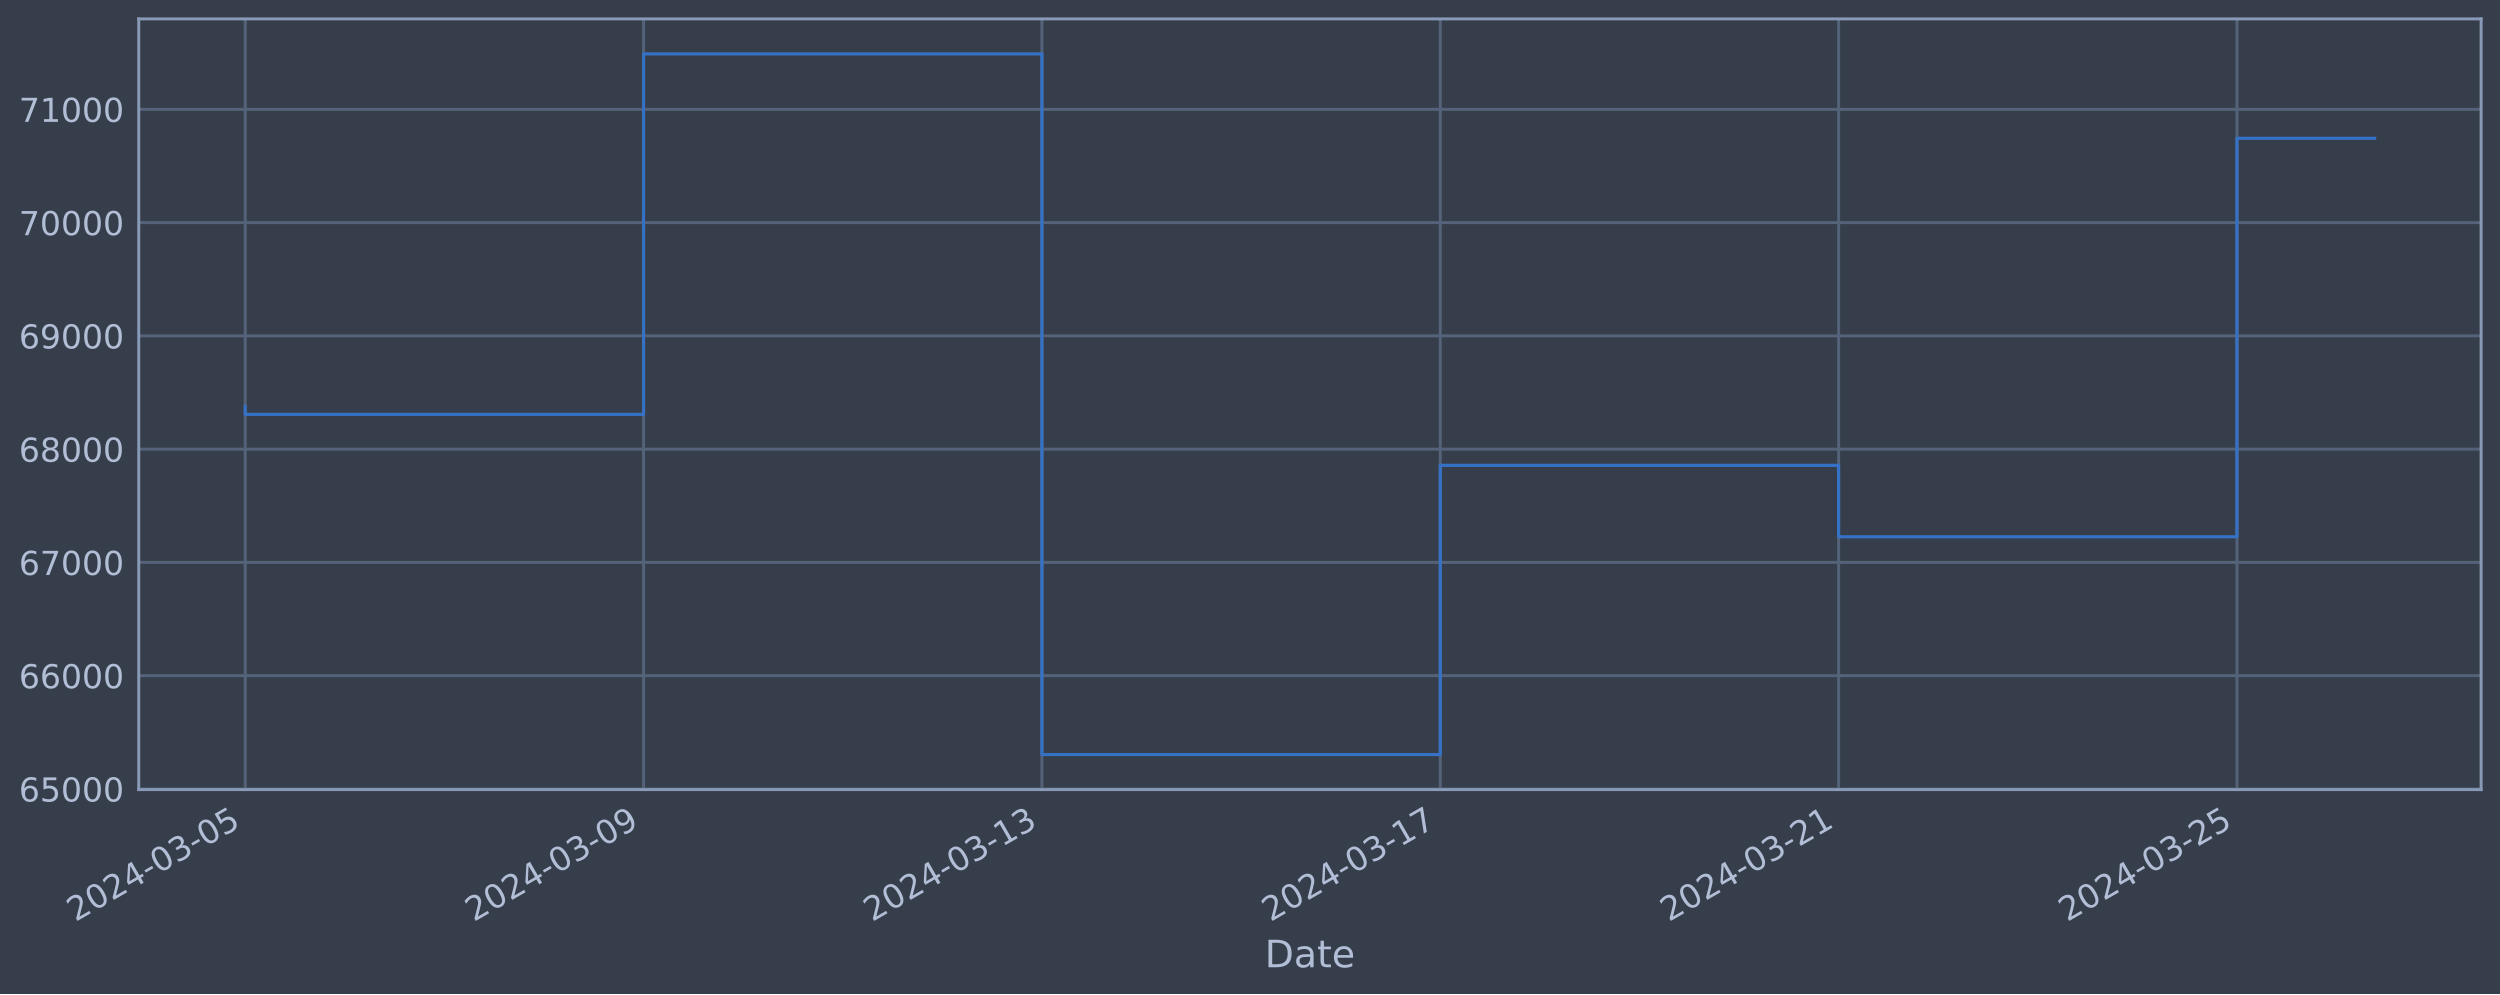
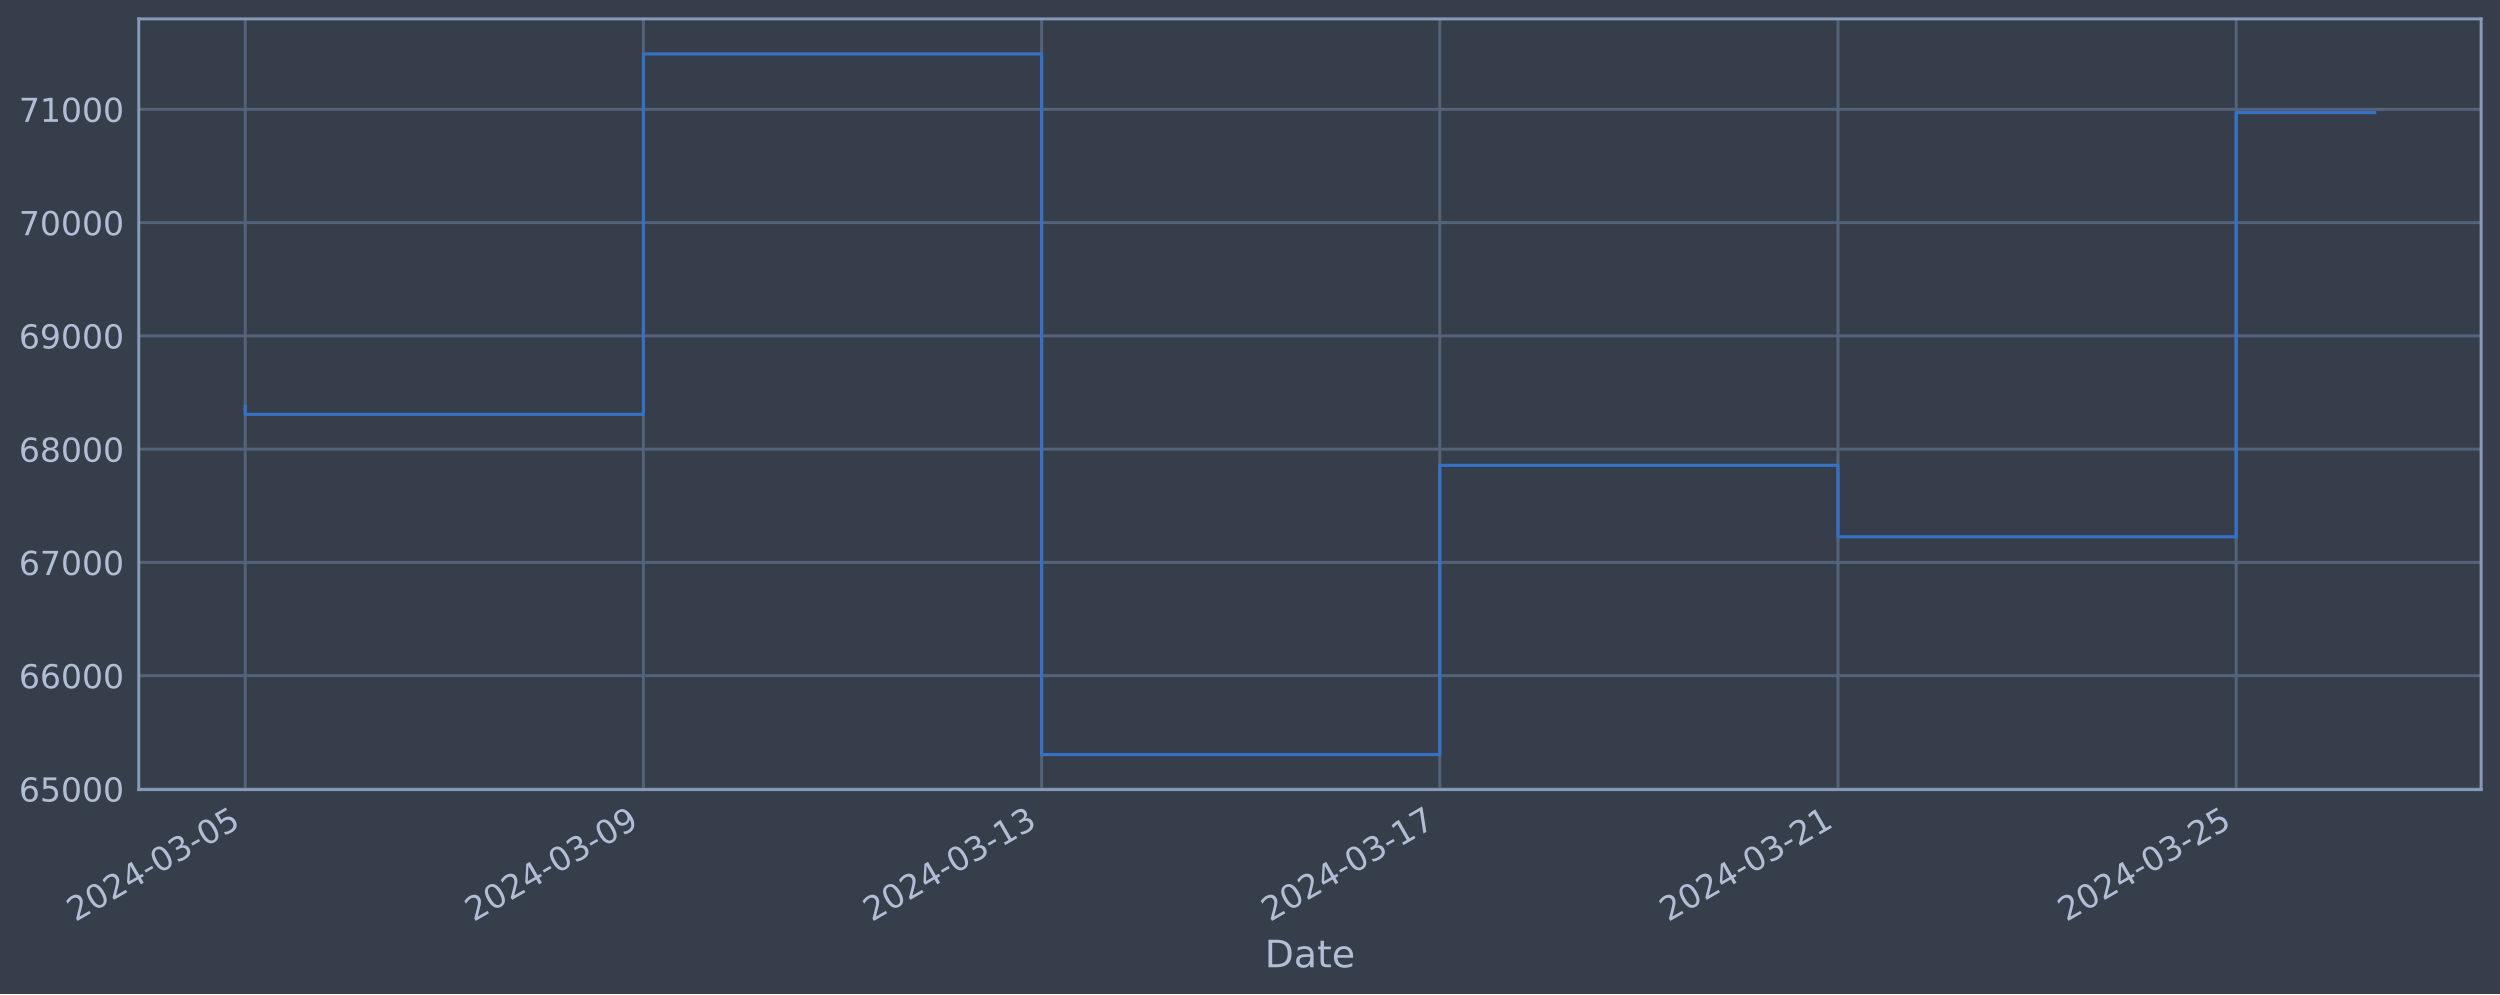
<svg xmlns="http://www.w3.org/2000/svg" xmlns:xlink="http://www.w3.org/1999/xlink" width="952.884pt" height="378.87pt" viewBox="0 0 952.884 378.87" version="1.1">
  <defs>
    <style type="text/css">*{stroke-linejoin: round; stroke-linecap: butt}</style>
  </defs>
  <g id="figure_1">
    <g id="patch_1">
      <path d="M 0 378.87  L 952.884 378.87  L 952.884 0  L 0 0  z " style="fill: #373e4b" />
    </g>
    <g id="axes_1">
      <g id="patch_2">
        <path d="M 52.884 300.96  L 945.684 300.96  L 945.684 7.2  L 52.884 7.2  z " style="fill: #373e4b" />
      </g>
      <g id="matplotlib.axis_1">
        <g id="xtick_1">
          <g id="line2d_1">
-             <path d="M 93.466 300.96  L 93.466 7.2  " clip-path="url(#pe1b7fe0997)" style="fill: none; stroke: #546379; stroke-width: 1.12; stroke-linecap: square" />
+             <path d="M 93.466 300.96  L 93.466 7.2  " clip-path="url(#p18c06f9bca)" style="fill: none; stroke: #546379; stroke-width: 1.12; stroke-linecap: square" />
          </g>
          <g id="line2d_2" />
          <g id="text_1">
            <g style="fill: #b1bed6" transform="translate(28.74006 351.4642) rotate(-30) scale(0.126 -0.126)">
              <defs>
                <path id="DejaVuSans-32" d="M 1228 531  L 3431 531  L 3431 0  L 469 0  L 469 531  Q 828 903 1448 1529  Q 2069 2156 2228 2338  Q 2531 2678 2651 2914  Q 2772 3150 2772 3378  Q 2772 3750 2511 3984  Q 2250 4219 1831 4219  Q 1534 4219 1204 4116  Q 875 4013 500 3803  L 500 4441  Q 881 4594 1212 4672  Q 1544 4750 1819 4750  Q 2544 4750 2975 4387  Q 3406 4025 3406 3419  Q 3406 3131 3298 2873  Q 3191 2616 2906 2266  Q 2828 2175 2409 1742  Q 1991 1309 1228 531  z " transform="scale(0.015625)" />
                <path id="DejaVuSans-30" d="M 2034 4250  Q 1547 4250 1301 3770  Q 1056 3291 1056 2328  Q 1056 1369 1301 889  Q 1547 409 2034 409  Q 2525 409 2770 889  Q 3016 1369 3016 2328  Q 3016 3291 2770 3770  Q 2525 4250 2034 4250  z M 2034 4750  Q 2819 4750 3233 4129  Q 3647 3509 3647 2328  Q 3647 1150 3233 529  Q 2819 -91 2034 -91  Q 1250 -91 836 529  Q 422 1150 422 2328  Q 422 3509 836 4129  Q 1250 4750 2034 4750  z " transform="scale(0.015625)" />
                <path id="DejaVuSans-34" d="M 2419 4116  L 825 1625  L 2419 1625  L 2419 4116  z M 2253 4666  L 3047 4666  L 3047 1625  L 3713 1625  L 3713 1100  L 3047 1100  L 3047 0  L 2419 0  L 2419 1100  L 313 1100  L 313 1709  L 2253 4666  z " transform="scale(0.015625)" />
                <path id="DejaVuSans-2d" d="M 313 2009  L 1997 2009  L 1997 1497  L 313 1497  L 313 2009  z " transform="scale(0.015625)" />
                <path id="DejaVuSans-33" d="M 2597 2516  Q 3050 2419 3304 2112  Q 3559 1806 3559 1356  Q 3559 666 3084 287  Q 2609 -91 1734 -91  Q 1441 -91 1130 -33  Q 819 25 488 141  L 488 750  Q 750 597 1062 519  Q 1375 441 1716 441  Q 2309 441 2620 675  Q 2931 909 2931 1356  Q 2931 1769 2642 2001  Q 2353 2234 1838 2234  L 1294 2234  L 1294 2753  L 1863 2753  Q 2328 2753 2575 2939  Q 2822 3125 2822 3475  Q 2822 3834 2567 4026  Q 2313 4219 1838 4219  Q 1578 4219 1281 4162  Q 984 4106 628 3988  L 628 4550  Q 988 4650 1302 4700  Q 1616 4750 1894 4750  Q 2613 4750 3031 4423  Q 3450 4097 3450 3541  Q 3450 3153 3228 2886  Q 3006 2619 2597 2516  z " transform="scale(0.015625)" />
                <path id="DejaVuSans-35" d="M 691 4666  L 3169 4666  L 3169 4134  L 1269 4134  L 1269 2991  Q 1406 3038 1543 3061  Q 1681 3084 1819 3084  Q 2600 3084 3056 2656  Q 3513 2228 3513 1497  Q 3513 744 3044 326  Q 2575 -91 1722 -91  Q 1428 -91 1123 -41  Q 819 9 494 109  L 494 744  Q 775 591 1075 516  Q 1375 441 1709 441  Q 2250 441 2565 725  Q 2881 1009 2881 1497  Q 2881 1984 2565 2268  Q 2250 2553 1709 2553  Q 1456 2553 1204 2497  Q 953 2441 691 2322  L 691 4666  z " transform="scale(0.015625)" />
              </defs>
              <use xlink:href="#DejaVuSans-32" />
              <use xlink:href="#DejaVuSans-30" x="63.623" />
              <use xlink:href="#DejaVuSans-32" x="127.246" />
              <use xlink:href="#DejaVuSans-34" x="190.869" />
              <use xlink:href="#DejaVuSans-2d" x="254.492" />
              <use xlink:href="#DejaVuSans-30" x="290.576" />
              <use xlink:href="#DejaVuSans-33" x="354.199" />
              <use xlink:href="#DejaVuSans-2d" x="417.822" />
              <use xlink:href="#DejaVuSans-30" x="453.906" />
              <use xlink:href="#DejaVuSans-35" x="517.529" />
            </g>
          </g>
        </g>
        <g id="xtick_2">
          <g id="line2d_3">
-             <path d="M 245.298 300.96  L 245.298 7.2  " clip-path="url(#pe1b7fe0997)" style="fill: none; stroke: #546379; stroke-width: 1.12; stroke-linecap: square" />
+             <path d="M 245.239 300.96  L 245.239 7.2  " clip-path="url(#p18c06f9bca)" style="fill: none; stroke: #546379; stroke-width: 1.12; stroke-linecap: square" />
          </g>
          <g id="line2d_4" />
          <g id="text_2">
-             <g style="fill: #b1bed6" transform="translate(180.5727 351.4642) rotate(-30) scale(0.126 -0.126)">
+             <g style="fill: #b1bed6" transform="translate(180.5135 351.4642) rotate(-30) scale(0.126 -0.126)">
              <defs>
                <path id="DejaVuSans-39" d="M 703 97  L 703 672  Q 941 559 1184 500  Q 1428 441 1663 441  Q 2288 441 2617 861  Q 2947 1281 2994 2138  Q 2813 1869 2534 1725  Q 2256 1581 1919 1581  Q 1219 1581 811 2004  Q 403 2428 403 3163  Q 403 3881 828 4315  Q 1253 4750 1959 4750  Q 2769 4750 3195 4129  Q 3622 3509 3622 2328  Q 3622 1225 3098 567  Q 2575 -91 1691 -91  Q 1453 -91 1209 -44  Q 966 3 703 97  z M 1959 2075  Q 2384 2075 2632 2365  Q 2881 2656 2881 3163  Q 2881 3666 2632 3958  Q 2384 4250 1959 4250  Q 1534 4250 1286 3958  Q 1038 3666 1038 3163  Q 1038 2656 1286 2365  Q 1534 2075 1959 2075  z " transform="scale(0.015625)" />
              </defs>
              <use xlink:href="#DejaVuSans-32" />
              <use xlink:href="#DejaVuSans-30" x="63.623" />
              <use xlink:href="#DejaVuSans-32" x="127.246" />
              <use xlink:href="#DejaVuSans-34" x="190.869" />
              <use xlink:href="#DejaVuSans-2d" x="254.492" />
              <use xlink:href="#DejaVuSans-30" x="290.576" />
              <use xlink:href="#DejaVuSans-33" x="354.199" />
              <use xlink:href="#DejaVuSans-2d" x="417.822" />
              <use xlink:href="#DejaVuSans-30" x="453.906" />
              <use xlink:href="#DejaVuSans-39" x="517.529" />
            </g>
          </g>
        </g>
        <g id="xtick_3">
          <g id="line2d_5">
-             <path d="M 397.131 300.96  L 397.131 7.2  " clip-path="url(#pe1b7fe0997)" style="fill: none; stroke: #546379; stroke-width: 1.12; stroke-linecap: square" />
+             <path d="M 397.013 300.96  L 397.013 7.2  " clip-path="url(#p18c06f9bca)" style="fill: none; stroke: #546379; stroke-width: 1.12; stroke-linecap: square" />
          </g>
          <g id="line2d_6" />
          <g id="text_3">
-             <g style="fill: #b1bed6" transform="translate(332.4053 351.4642) rotate(-30) scale(0.126 -0.126)">
+             <g style="fill: #b1bed6" transform="translate(332.287 351.4642) rotate(-30) scale(0.126 -0.126)">
              <defs>
                <path id="DejaVuSans-31" d="M 794 531  L 1825 531  L 1825 4091  L 703 3866  L 703 4441  L 1819 4666  L 2450 4666  L 2450 531  L 3481 531  L 3481 0  L 794 0  L 794 531  z " transform="scale(0.015625)" />
              </defs>
              <use xlink:href="#DejaVuSans-32" />
              <use xlink:href="#DejaVuSans-30" x="63.623" />
              <use xlink:href="#DejaVuSans-32" x="127.246" />
              <use xlink:href="#DejaVuSans-34" x="190.869" />
              <use xlink:href="#DejaVuSans-2d" x="254.492" />
              <use xlink:href="#DejaVuSans-30" x="290.576" />
              <use xlink:href="#DejaVuSans-33" x="354.199" />
              <use xlink:href="#DejaVuSans-2d" x="417.822" />
              <use xlink:href="#DejaVuSans-31" x="453.906" />
              <use xlink:href="#DejaVuSans-33" x="517.529" />
            </g>
          </g>
        </g>
        <g id="xtick_4">
          <g id="line2d_7">
-             <path d="M 548.963 300.96  L 548.963 7.2  " clip-path="url(#pe1b7fe0997)" style="fill: none; stroke: #546379; stroke-width: 1.12; stroke-linecap: square" />
+             <path d="M 548.786 300.96  L 548.786 7.2  " clip-path="url(#p18c06f9bca)" style="fill: none; stroke: #546379; stroke-width: 1.12; stroke-linecap: square" />
          </g>
          <g id="line2d_8" />
          <g id="text_4">
-             <g style="fill: #b1bed6" transform="translate(484.238 351.4642) rotate(-30) scale(0.126 -0.126)">
+             <g style="fill: #b1bed6" transform="translate(484.0605 351.4642) rotate(-30) scale(0.126 -0.126)">
              <defs>
                <path id="DejaVuSans-37" d="M 525 4666  L 3525 4666  L 3525 4397  L 1831 0  L 1172 0  L 2766 4134  L 525 4134  L 525 4666  z " transform="scale(0.015625)" />
              </defs>
              <use xlink:href="#DejaVuSans-32" />
              <use xlink:href="#DejaVuSans-30" x="63.623" />
              <use xlink:href="#DejaVuSans-32" x="127.246" />
              <use xlink:href="#DejaVuSans-34" x="190.869" />
              <use xlink:href="#DejaVuSans-2d" x="254.492" />
              <use xlink:href="#DejaVuSans-30" x="290.576" />
              <use xlink:href="#DejaVuSans-33" x="354.199" />
              <use xlink:href="#DejaVuSans-2d" x="417.822" />
              <use xlink:href="#DejaVuSans-31" x="453.906" />
              <use xlink:href="#DejaVuSans-37" x="517.529" />
            </g>
          </g>
        </g>
        <g id="xtick_5">
          <g id="line2d_9">
-             <path d="M 700.796 300.96  L 700.796 7.2  " clip-path="url(#pe1b7fe0997)" style="fill: none; stroke: #546379; stroke-width: 1.12; stroke-linecap: square" />
+             <path d="M 700.559 300.96  L 700.559 7.2  " clip-path="url(#p18c06f9bca)" style="fill: none; stroke: #546379; stroke-width: 1.12; stroke-linecap: square" />
          </g>
          <g id="line2d_10" />
          <g id="text_5">
-             <g style="fill: #b1bed6" transform="translate(636.0706 351.4642) rotate(-30) scale(0.126 -0.126)">
+             <g style="fill: #b1bed6" transform="translate(635.834 351.4642) rotate(-30) scale(0.126 -0.126)">
              <use xlink:href="#DejaVuSans-32" />
              <use xlink:href="#DejaVuSans-30" x="63.623" />
              <use xlink:href="#DejaVuSans-32" x="127.246" />
              <use xlink:href="#DejaVuSans-34" x="190.869" />
              <use xlink:href="#DejaVuSans-2d" x="254.492" />
              <use xlink:href="#DejaVuSans-30" x="290.576" />
              <use xlink:href="#DejaVuSans-33" x="354.199" />
              <use xlink:href="#DejaVuSans-2d" x="417.822" />
              <use xlink:href="#DejaVuSans-32" x="453.906" />
              <use xlink:href="#DejaVuSans-31" x="517.529" />
            </g>
          </g>
        </g>
        <g id="xtick_6">
          <g id="line2d_11">
-             <path d="M 852.629 300.96  L 852.629 7.2  " clip-path="url(#pe1b7fe0997)" style="fill: none; stroke: #546379; stroke-width: 1.12; stroke-linecap: square" />
+             <path d="M 852.333 300.96  L 852.333 7.2  " clip-path="url(#p18c06f9bca)" style="fill: none; stroke: #546379; stroke-width: 1.12; stroke-linecap: square" />
          </g>
          <g id="line2d_12" />
          <g id="text_6">
-             <g style="fill: #b1bed6" transform="translate(787.9032 351.4642) rotate(-30) scale(0.126 -0.126)">
+             <g style="fill: #b1bed6" transform="translate(787.6075 351.4642) rotate(-30) scale(0.126 -0.126)">
              <use xlink:href="#DejaVuSans-32" />
              <use xlink:href="#DejaVuSans-30" x="63.623" />
              <use xlink:href="#DejaVuSans-32" x="127.246" />
              <use xlink:href="#DejaVuSans-34" x="190.869" />
              <use xlink:href="#DejaVuSans-2d" x="254.492" />
              <use xlink:href="#DejaVuSans-30" x="290.576" />
              <use xlink:href="#DejaVuSans-33" x="354.199" />
              <use xlink:href="#DejaVuSans-2d" x="417.822" />
              <use xlink:href="#DejaVuSans-32" x="453.906" />
              <use xlink:href="#DejaVuSans-35" x="517.529" />
            </g>
          </g>
        </g>
        <g id="text_7">
          <g style="fill: #b1bed6" transform="translate(482.0746 368.6753) scale(0.144 -0.144)">
            <defs>
              <path id="DejaVuSans-44" d="M 1259 4147  L 1259 519  L 2022 519  Q 2988 519 3436 956  Q 3884 1394 3884 2338  Q 3884 3275 3436 3711  Q 2988 4147 2022 4147  L 1259 4147  z M 628 4666  L 1925 4666  Q 3281 4666 3915 4102  Q 4550 3538 4550 2338  Q 4550 1131 3912 565  Q 3275 0 1925 0  L 628 0  L 628 4666  z " transform="scale(0.015625)" />
              <path id="DejaVuSans-61" d="M 2194 1759  Q 1497 1759 1228 1600  Q 959 1441 959 1056  Q 959 750 1161 570  Q 1363 391 1709 391  Q 2188 391 2477 730  Q 2766 1069 2766 1631  L 2766 1759  L 2194 1759  z M 3341 1997  L 3341 0  L 2766 0  L 2766 531  Q 2569 213 2275 61  Q 1981 -91 1556 -91  Q 1019 -91 701 211  Q 384 513 384 1019  Q 384 1609 779 1909  Q 1175 2209 1959 2209  L 2766 2209  L 2766 2266  Q 2766 2663 2505 2880  Q 2244 3097 1772 3097  Q 1472 3097 1187 3025  Q 903 2953 641 2809  L 641 3341  Q 956 3463 1253 3523  Q 1550 3584 1831 3584  Q 2591 3584 2966 3190  Q 3341 2797 3341 1997  z " transform="scale(0.015625)" />
              <path id="DejaVuSans-74" d="M 1172 4494  L 1172 3500  L 2356 3500  L 2356 3053  L 1172 3053  L 1172 1153  Q 1172 725 1289 603  Q 1406 481 1766 481  L 2356 481  L 2356 0  L 1766 0  Q 1100 0 847 248  Q 594 497 594 1153  L 594 3053  L 172 3053  L 172 3500  L 594 3500  L 594 4494  L 1172 4494  z " transform="scale(0.015625)" />
              <path id="DejaVuSans-65" d="M 3597 1894  L 3597 1613  L 953 1613  Q 991 1019 1311 708  Q 1631 397 2203 397  Q 2534 397 2845 478  Q 3156 559 3463 722  L 3463 178  Q 3153 47 2828 -22  Q 2503 -91 2169 -91  Q 1331 -91 842 396  Q 353 884 353 1716  Q 353 2575 817 3079  Q 1281 3584 2069 3584  Q 2775 3584 3186 3129  Q 3597 2675 3597 1894  z M 3022 2063  Q 3016 2534 2758 2815  Q 2500 3097 2075 3097  Q 1594 3097 1305 2825  Q 1016 2553 972 2059  L 3022 2063  z " transform="scale(0.015625)" />
            </defs>
            <use xlink:href="#DejaVuSans-44" />
            <use xlink:href="#DejaVuSans-61" x="77.002" />
            <use xlink:href="#DejaVuSans-74" x="138.281" />
            <use xlink:href="#DejaVuSans-65" x="177.49" />
          </g>
        </g>
      </g>
      <g id="matplotlib.axis_2">
        <g id="ytick_1">
          <g id="line2d_13">
-             <path d="M 52.884 300.718  L 945.684 300.718  " clip-path="url(#pe1b7fe0997)" style="fill: none; stroke: #546379; stroke-width: 1.12; stroke-linecap: square" />
+             <path d="M 52.884 300.718  L 945.684 300.718  " clip-path="url(#p18c06f9bca)" style="fill: none; stroke: #546379; stroke-width: 1.12; stroke-linecap: square" />
          </g>
          <g id="line2d_14" />
          <g id="text_8">
            <g style="fill: #b1bed6" transform="translate(7.2 305.5049) scale(0.126 -0.126)">
              <defs>
                <path id="DejaVuSans-36" d="M 2113 2584  Q 1688 2584 1439 2293  Q 1191 2003 1191 1497  Q 1191 994 1439 701  Q 1688 409 2113 409  Q 2538 409 2786 701  Q 3034 994 3034 1497  Q 3034 2003 2786 2293  Q 2538 2584 2113 2584  z M 3366 4563  L 3366 3988  Q 3128 4100 2886 4159  Q 2644 4219 2406 4219  Q 1781 4219 1451 3797  Q 1122 3375 1075 2522  Q 1259 2794 1537 2939  Q 1816 3084 2150 3084  Q 2853 3084 3261 2657  Q 3669 2231 3669 1497  Q 3669 778 3244 343  Q 2819 -91 2113 -91  Q 1303 -91 875 529  Q 447 1150 447 2328  Q 447 3434 972 4092  Q 1497 4750 2381 4750  Q 2619 4750 2861 4703  Q 3103 4656 3366 4563  z " transform="scale(0.015625)" />
              </defs>
              <use xlink:href="#DejaVuSans-36" />
              <use xlink:href="#DejaVuSans-35" x="63.623" />
              <use xlink:href="#DejaVuSans-30" x="127.246" />
              <use xlink:href="#DejaVuSans-30" x="190.869" />
              <use xlink:href="#DejaVuSans-30" x="254.492" />
            </g>
          </g>
        </g>
        <g id="ytick_2">
          <g id="line2d_15">
-             <path d="M 52.884 257.544  L 945.684 257.544  " clip-path="url(#pe1b7fe0997)" style="fill: none; stroke: #546379; stroke-width: 1.12; stroke-linecap: square" />
+             <path d="M 52.884 257.544  L 945.684 257.544  " clip-path="url(#p18c06f9bca)" style="fill: none; stroke: #546379; stroke-width: 1.12; stroke-linecap: square" />
          </g>
          <g id="line2d_16" />
          <g id="text_9">
            <g style="fill: #b1bed6" transform="translate(7.2 262.331) scale(0.126 -0.126)">
              <use xlink:href="#DejaVuSans-36" />
              <use xlink:href="#DejaVuSans-36" x="63.623" />
              <use xlink:href="#DejaVuSans-30" x="127.246" />
              <use xlink:href="#DejaVuSans-30" x="190.869" />
              <use xlink:href="#DejaVuSans-30" x="254.492" />
            </g>
          </g>
        </g>
        <g id="ytick_3">
          <g id="line2d_17">
-             <path d="M 52.884 214.37  L 945.684 214.37  " clip-path="url(#pe1b7fe0997)" style="fill: none; stroke: #546379; stroke-width: 1.12; stroke-linecap: square" />
+             <path d="M 52.884 214.37  L 945.684 214.37  " clip-path="url(#p18c06f9bca)" style="fill: none; stroke: #546379; stroke-width: 1.12; stroke-linecap: square" />
          </g>
          <g id="line2d_18" />
          <g id="text_10">
            <g style="fill: #b1bed6" transform="translate(7.2 219.157) scale(0.126 -0.126)">
              <use xlink:href="#DejaVuSans-36" />
              <use xlink:href="#DejaVuSans-37" x="63.623" />
              <use xlink:href="#DejaVuSans-30" x="127.246" />
              <use xlink:href="#DejaVuSans-30" x="190.869" />
              <use xlink:href="#DejaVuSans-30" x="254.492" />
            </g>
          </g>
        </g>
        <g id="ytick_4">
          <g id="line2d_19">
-             <path d="M 52.884 171.196  L 945.684 171.196  " clip-path="url(#pe1b7fe0997)" style="fill: none; stroke: #546379; stroke-width: 1.12; stroke-linecap: square" />
+             <path d="M 52.884 171.196  L 945.684 171.196  " clip-path="url(#p18c06f9bca)" style="fill: none; stroke: #546379; stroke-width: 1.12; stroke-linecap: square" />
          </g>
          <g id="line2d_20" />
          <g id="text_11">
            <g style="fill: #b1bed6" transform="translate(7.2 175.9831) scale(0.126 -0.126)">
              <defs>
                <path id="DejaVuSans-38" d="M 2034 2216  Q 1584 2216 1326 1975  Q 1069 1734 1069 1313  Q 1069 891 1326 650  Q 1584 409 2034 409  Q 2484 409 2743 651  Q 3003 894 3003 1313  Q 3003 1734 2745 1975  Q 2488 2216 2034 2216  z M 1403 2484  Q 997 2584 770 2862  Q 544 3141 544 3541  Q 544 4100 942 4425  Q 1341 4750 2034 4750  Q 2731 4750 3128 4425  Q 3525 4100 3525 3541  Q 3525 3141 3298 2862  Q 3072 2584 2669 2484  Q 3125 2378 3379 2068  Q 3634 1759 3634 1313  Q 3634 634 3220 271  Q 2806 -91 2034 -91  Q 1263 -91 848 271  Q 434 634 434 1313  Q 434 1759 690 2068  Q 947 2378 1403 2484  z M 1172 3481  Q 1172 3119 1398 2916  Q 1625 2713 2034 2713  Q 2441 2713 2670 2916  Q 2900 3119 2900 3481  Q 2900 3844 2670 4047  Q 2441 4250 2034 4250  Q 1625 4250 1398 4047  Q 1172 3844 1172 3481  z " transform="scale(0.015625)" />
              </defs>
              <use xlink:href="#DejaVuSans-36" />
              <use xlink:href="#DejaVuSans-38" x="63.623" />
              <use xlink:href="#DejaVuSans-30" x="127.246" />
              <use xlink:href="#DejaVuSans-30" x="190.869" />
              <use xlink:href="#DejaVuSans-30" x="254.492" />
            </g>
          </g>
        </g>
        <g id="ytick_5">
          <g id="line2d_21">
-             <path d="M 52.884 128.022  L 945.684 128.022  " clip-path="url(#pe1b7fe0997)" style="fill: none; stroke: #546379; stroke-width: 1.12; stroke-linecap: square" />
+             <path d="M 52.884 128.022  L 945.684 128.022  " clip-path="url(#p18c06f9bca)" style="fill: none; stroke: #546379; stroke-width: 1.12; stroke-linecap: square" />
          </g>
          <g id="line2d_22" />
          <g id="text_12">
            <g style="fill: #b1bed6" transform="translate(7.2 132.8092) scale(0.126 -0.126)">
              <use xlink:href="#DejaVuSans-36" />
              <use xlink:href="#DejaVuSans-39" x="63.623" />
              <use xlink:href="#DejaVuSans-30" x="127.246" />
              <use xlink:href="#DejaVuSans-30" x="190.869" />
              <use xlink:href="#DejaVuSans-30" x="254.492" />
            </g>
          </g>
        </g>
        <g id="ytick_6">
          <g id="line2d_23">
-             <path d="M 52.884 84.848  L 945.684 84.848  " clip-path="url(#pe1b7fe0997)" style="fill: none; stroke: #546379; stroke-width: 1.12; stroke-linecap: square" />
+             <path d="M 52.884 84.848  L 945.684 84.848  " clip-path="url(#p18c06f9bca)" style="fill: none; stroke: #546379; stroke-width: 1.12; stroke-linecap: square" />
          </g>
          <g id="line2d_24" />
          <g id="text_13">
            <g style="fill: #b1bed6" transform="translate(7.2 89.63523) scale(0.126 -0.126)">
              <use xlink:href="#DejaVuSans-37" />
              <use xlink:href="#DejaVuSans-30" x="63.623" />
              <use xlink:href="#DejaVuSans-30" x="127.246" />
              <use xlink:href="#DejaVuSans-30" x="190.869" />
              <use xlink:href="#DejaVuSans-30" x="254.492" />
            </g>
          </g>
        </g>
        <g id="ytick_7">
          <g id="line2d_25">
-             <path d="M 52.884 41.674  L 945.684 41.674  " clip-path="url(#pe1b7fe0997)" style="fill: none; stroke: #546379; stroke-width: 1.12; stroke-linecap: square" />
+             <path d="M 52.884 41.674  L 945.684 41.674  " clip-path="url(#p18c06f9bca)" style="fill: none; stroke: #546379; stroke-width: 1.12; stroke-linecap: square" />
          </g>
          <g id="line2d_26" />
          <g id="text_14">
            <g style="fill: #b1bed6" transform="translate(7.2 46.4613) scale(0.126 -0.126)">
              <use xlink:href="#DejaVuSans-37" />
              <use xlink:href="#DejaVuSans-31" x="63.623" />
              <use xlink:href="#DejaVuSans-30" x="127.246" />
              <use xlink:href="#DejaVuSans-30" x="190.869" />
              <use xlink:href="#DejaVuSans-30" x="254.492" />
            </g>
          </g>
        </g>
      </g>
      <g id="line2d_27">
-         <path d="M 93.466 154.891  L 93.466 157.946  L 245.298 157.946  L 245.298 20.553  L 397.131 20.553  L 397.131 287.607  L 548.963 287.607  L 548.963 177.362  L 700.796 177.362  L 700.796 204.598  L 852.629 204.598  L 852.629 52.721  L 905.102 52.721  " clip-path="url(#pe1b7fe0997)" style="fill: none; stroke: #3572c6; stroke-width: 1.2; stroke-linecap: square" />
+         <path d="M 93.466 154.891  L 93.466 157.946  L 245.239 157.946  L 245.239 20.553  L 397.013 20.553  L 397.013 287.607  L 548.786 287.607  L 548.786 177.362  L 700.559 177.362  L 700.559 204.598  L 852.333 204.598  L 852.333 42.906  L 905.102 42.906  " clip-path="url(#p18c06f9bca)" style="fill: none; stroke: #3572c6; stroke-width: 1.2; stroke-linecap: square" />
      </g>
      <g id="patch_3">
        <path d="M 52.884 300.96  L 52.884 7.2  " style="fill: none; stroke: #899ab8; stroke-width: 1.12; stroke-linejoin: miter; stroke-linecap: square" />
      </g>
      <g id="patch_4">
        <path d="M 945.684 300.96  L 945.684 7.2  " style="fill: none; stroke: #899ab8; stroke-width: 1.12; stroke-linejoin: miter; stroke-linecap: square" />
      </g>
      <g id="patch_5">
        <path d="M 52.884 300.96  L 945.684 300.96  " style="fill: none; stroke: #899ab8; stroke-width: 1.12; stroke-linejoin: miter; stroke-linecap: square" />
      </g>
      <g id="patch_6">
        <path d="M 52.884 7.2  L 945.684 7.2  " style="fill: none; stroke: #899ab8; stroke-width: 1.12; stroke-linejoin: miter; stroke-linecap: square" />
      </g>
    </g>
  </g>
  <defs>
-     <clipPath id="pe1b7fe0997">
+     <clipPath id="p18c06f9bca">
      <rect x="52.884" y="7.2" width="892.8" height="293.76" />
    </clipPath>
  </defs>
</svg>
